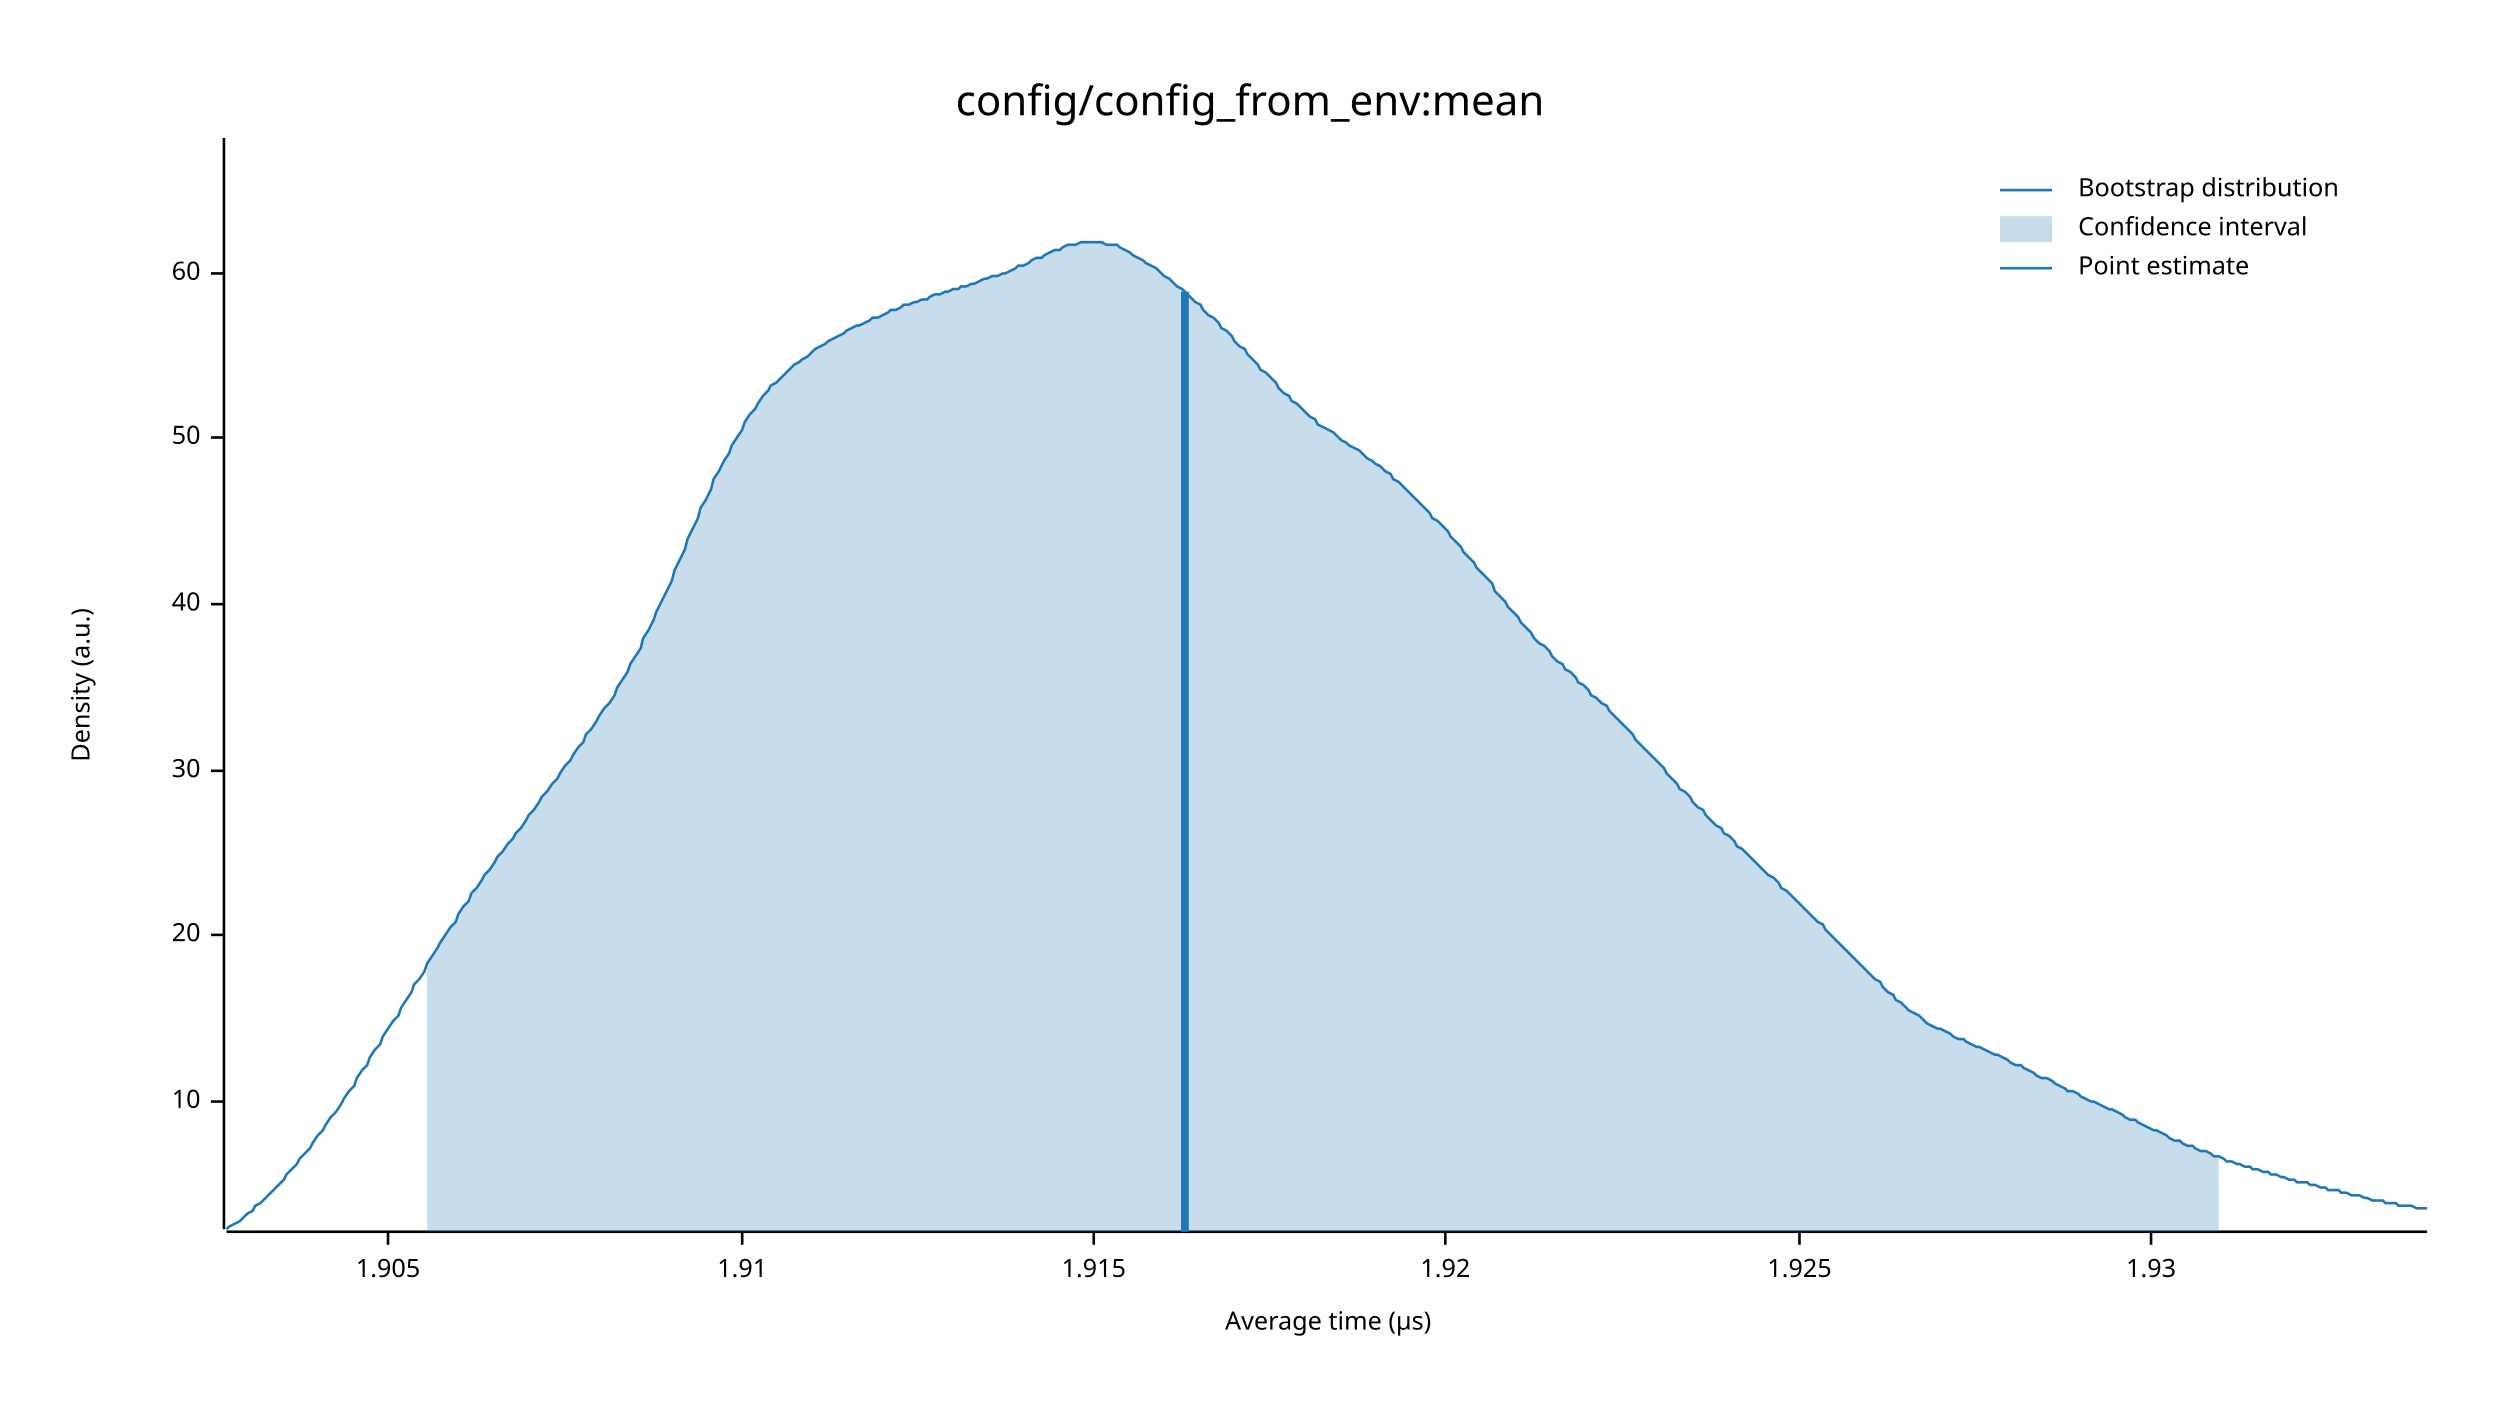
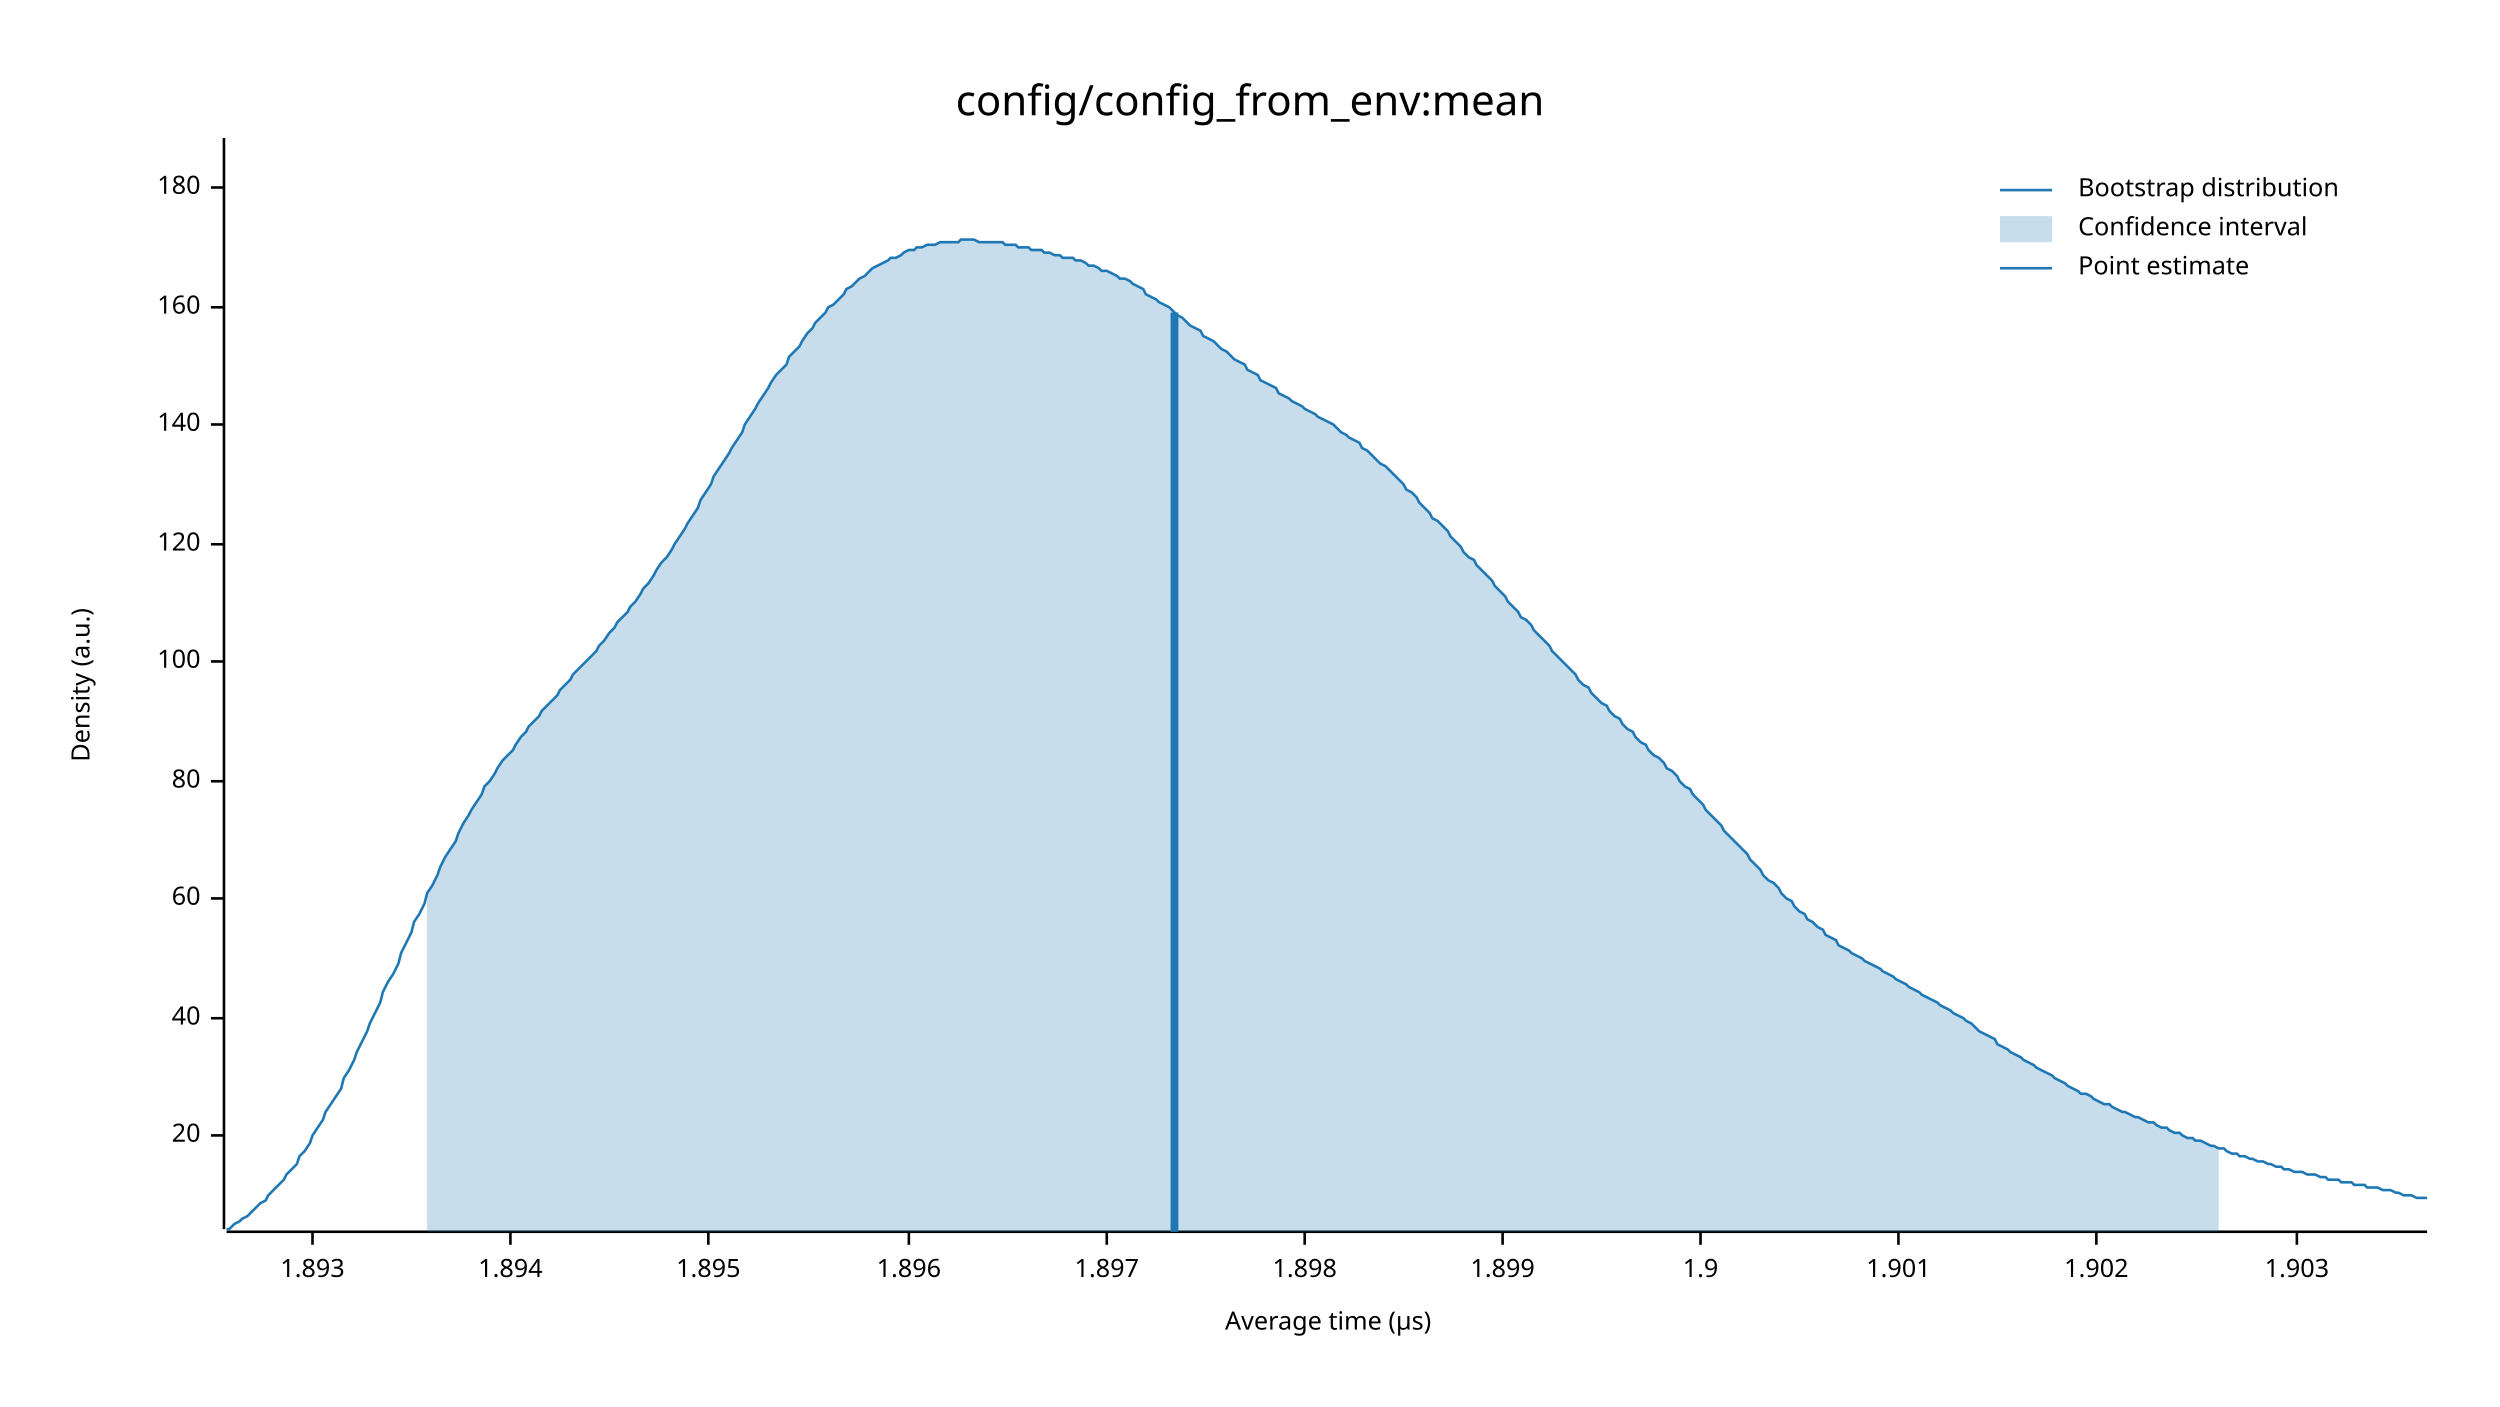
<svg xmlns="http://www.w3.org/2000/svg" width="960" height="540" viewBox="0 0 960 540">
  <text x="480" y="32" dy="0.76em" text-anchor="middle" font-family="sans-serif" font-size="16.129" opacity="1" fill="#000000">
config/config_from_env:mean
</text>
  <text x="27" y="263" dy="0.76em" text-anchor="middle" font-family="sans-serif" font-size="9.677" opacity="1" fill="#000000" transform="rotate(270, 27, 263)">
Density (a.u.)
</text>
  <text x="510" y="513" dy="-0.5ex" text-anchor="middle" font-family="sans-serif" font-size="9.677" opacity="1" fill="#000000">
Average time (µs)
</text>
  <polyline fill="none" opacity="1" stroke="#000000" stroke-width="1" points="86,53 86,472 " />
-   <text x="77" y="423" dy="0.5ex" text-anchor="end" font-family="sans-serif" font-size="9.677" opacity="1" fill="#000000">
- 10
- </text>
-   <polyline fill="none" opacity="1" stroke="#000000" stroke-width="1" points="81,423 86,423 " />
-   <text x="77" y="359" dy="0.5ex" text-anchor="end" font-family="sans-serif" font-size="9.677" opacity="1" fill="#000000">
+   <text x="77" y="436" dy="0.5ex" text-anchor="end" font-family="sans-serif" font-size="9.677" opacity="1" fill="#000000">
20
</text>
-   <polyline fill="none" opacity="1" stroke="#000000" stroke-width="1" points="81,359 86,359 " />
-   <text x="77" y="296" dy="0.5ex" text-anchor="end" font-family="sans-serif" font-size="9.677" opacity="1" fill="#000000">
- 30
- </text>
-   <polyline fill="none" opacity="1" stroke="#000000" stroke-width="1" points="81,296 86,296 " />
-   <text x="77" y="232" dy="0.5ex" text-anchor="end" font-family="sans-serif" font-size="9.677" opacity="1" fill="#000000">
+   <polyline fill="none" opacity="1" stroke="#000000" stroke-width="1" points="81,436 86,436 " />
+   <text x="77" y="391" dy="0.5ex" text-anchor="end" font-family="sans-serif" font-size="9.677" opacity="1" fill="#000000">
40
</text>
-   <polyline fill="none" opacity="1" stroke="#000000" stroke-width="1" points="81,232 86,232 " />
-   <text x="77" y="168" dy="0.5ex" text-anchor="end" font-family="sans-serif" font-size="9.677" opacity="1" fill="#000000">
- 50
- </text>
-   <polyline fill="none" opacity="1" stroke="#000000" stroke-width="1" points="81,168 86,168 " />
-   <text x="77" y="105" dy="0.5ex" text-anchor="end" font-family="sans-serif" font-size="9.677" opacity="1" fill="#000000">
+   <polyline fill="none" opacity="1" stroke="#000000" stroke-width="1" points="81,391 86,391 " />
+   <text x="77" y="345" dy="0.5ex" text-anchor="end" font-family="sans-serif" font-size="9.677" opacity="1" fill="#000000">
60
</text>
-   <polyline fill="none" opacity="1" stroke="#000000" stroke-width="1" points="81,105 86,105 " />
+   <polyline fill="none" opacity="1" stroke="#000000" stroke-width="1" points="81,345 86,345 " />
+   <text x="77" y="300" dy="0.5ex" text-anchor="end" font-family="sans-serif" font-size="9.677" opacity="1" fill="#000000">
+ 80
+ </text>
+   <polyline fill="none" opacity="1" stroke="#000000" stroke-width="1" points="81,300 86,300 " />
+   <text x="77" y="254" dy="0.5ex" text-anchor="end" font-family="sans-serif" font-size="9.677" opacity="1" fill="#000000">
+ 100
+ </text>
+   <polyline fill="none" opacity="1" stroke="#000000" stroke-width="1" points="81,254 86,254 " />
+   <text x="77" y="209" dy="0.5ex" text-anchor="end" font-family="sans-serif" font-size="9.677" opacity="1" fill="#000000">
+ 120
+ </text>
+   <polyline fill="none" opacity="1" stroke="#000000" stroke-width="1" points="81,209 86,209 " />
+   <text x="77" y="163" dy="0.5ex" text-anchor="end" font-family="sans-serif" font-size="9.677" opacity="1" fill="#000000">
+ 140
+ </text>
+   <polyline fill="none" opacity="1" stroke="#000000" stroke-width="1" points="81,163 86,163 " />
+   <text x="77" y="118" dy="0.5ex" text-anchor="end" font-family="sans-serif" font-size="9.677" opacity="1" fill="#000000">
+ 160
+ </text>
+   <polyline fill="none" opacity="1" stroke="#000000" stroke-width="1" points="81,118 86,118 " />
+   <text x="77" y="72" dy="0.5ex" text-anchor="end" font-family="sans-serif" font-size="9.677" opacity="1" fill="#000000">
+ 180
+ </text>
+   <polyline fill="none" opacity="1" stroke="#000000" stroke-width="1" points="81,72 86,72 " />
  <polyline fill="none" opacity="1" stroke="#000000" stroke-width="1" points="87,473 932,473 " />
-   <text x="149" y="483" dy="0.76em" text-anchor="middle" font-family="sans-serif" font-size="9.677" opacity="1" fill="#000000">
- 1.905
+   <text x="120" y="483" dy="0.76em" text-anchor="middle" font-family="sans-serif" font-size="9.677" opacity="1" fill="#000000">
+ 1.893
</text>
-   <polyline fill="none" opacity="1" stroke="#000000" stroke-width="1" points="149,473 149,478 " />
-   <text x="285" y="483" dy="0.76em" text-anchor="middle" font-family="sans-serif" font-size="9.677" opacity="1" fill="#000000">
- 1.91
+   <polyline fill="none" opacity="1" stroke="#000000" stroke-width="1" points="120,473 120,478 " />
+   <text x="196" y="483" dy="0.76em" text-anchor="middle" font-family="sans-serif" font-size="9.677" opacity="1" fill="#000000">
+ 1.894
</text>
-   <polyline fill="none" opacity="1" stroke="#000000" stroke-width="1" points="285,473 285,478 " />
-   <text x="420" y="483" dy="0.76em" text-anchor="middle" font-family="sans-serif" font-size="9.677" opacity="1" fill="#000000">
- 1.915
+   <polyline fill="none" opacity="1" stroke="#000000" stroke-width="1" points="196,473 196,478 " />
+   <text x="272" y="483" dy="0.76em" text-anchor="middle" font-family="sans-serif" font-size="9.677" opacity="1" fill="#000000">
+ 1.895
</text>
-   <polyline fill="none" opacity="1" stroke="#000000" stroke-width="1" points="420,473 420,478 " />
-   <text x="555" y="483" dy="0.76em" text-anchor="middle" font-family="sans-serif" font-size="9.677" opacity="1" fill="#000000">
- 1.92
+   <polyline fill="none" opacity="1" stroke="#000000" stroke-width="1" points="272,473 272,478 " />
+   <text x="349" y="483" dy="0.76em" text-anchor="middle" font-family="sans-serif" font-size="9.677" opacity="1" fill="#000000">
+ 1.896
</text>
-   <polyline fill="none" opacity="1" stroke="#000000" stroke-width="1" points="555,473 555,478 " />
-   <text x="691" y="483" dy="0.76em" text-anchor="middle" font-family="sans-serif" font-size="9.677" opacity="1" fill="#000000">
- 1.925
+   <polyline fill="none" opacity="1" stroke="#000000" stroke-width="1" points="349,473 349,478 " />
+   <text x="425" y="483" dy="0.76em" text-anchor="middle" font-family="sans-serif" font-size="9.677" opacity="1" fill="#000000">
+ 1.897
</text>
-   <polyline fill="none" opacity="1" stroke="#000000" stroke-width="1" points="691,473 691,478 " />
-   <text x="826" y="483" dy="0.76em" text-anchor="middle" font-family="sans-serif" font-size="9.677" opacity="1" fill="#000000">
- 1.93
+   <polyline fill="none" opacity="1" stroke="#000000" stroke-width="1" points="425,473 425,478 " />
+   <text x="501" y="483" dy="0.76em" text-anchor="middle" font-family="sans-serif" font-size="9.677" opacity="1" fill="#000000">
+ 1.898
</text>
-   <polyline fill="none" opacity="1" stroke="#000000" stroke-width="1" points="826,473 826,478 " />
-   <polyline fill="none" opacity="1" stroke="#1F78B4" stroke-width="1" points="87,472 88,471 90,470 92,469 93,468 95,466 97,465 98,463 100,462 102,460 103,459 105,457 107,455 109,453 110,451 112,449 114,447 115,445 117,443 119,441 120,439 122,436 124,434 125,432 127,429 129,427 131,424 132,422 134,419 136,417 137,414 139,411 141,409 142,406 144,403 146,401 147,398 149,395 151,392 153,390 154,387 156,384 158,381 159,378 161,376 163,373 164,370 166,367 168,364 169,362 171,359 173,356 175,354 176,351 178,348 180,346 181,343 183,341 185,338 186,336 188,334 190,331 191,329 193,327 195,324 197,322 198,320 200,318 202,315 203,313 205,311 207,308 208,306 210,304 212,301 214,299 215,297 217,294 219,292 220,290 222,287 224,285 225,282 227,280 229,277 230,275 232,272 234,270 236,267 237,264 239,261 241,258 242,255 244,252 246,249 247,245 249,242 251,238 252,235 254,231 256,227 258,223 259,219 261,215 263,211 264,207 266,203 268,199 269,195 271,192 273,188 274,184 276,181 278,177 280,174 281,171 283,168 285,165 286,162 288,159 290,157 291,155 293,152 295,150 296,148 298,147 300,145 302,143 303,142 305,140 307,139 308,138 310,137 312,135 313,134 315,133 317,132 318,131 320,130 322,129 324,128 325,127 327,126 329,125 330,125 332,124 334,123 335,122 337,122 339,121 341,120 342,119 344,119 346,118 347,117 349,117 351,116 352,116 354,115 356,115 357,114 359,113 361,113 363,112 364,112 366,111 368,111 369,110 371,110 373,109 374,109 376,108 378,107 379,107 381,106 383,106 385,105 386,105 388,104 390,103 391,102 393,102 395,101 396,100 398,99 400,99 401,98 403,97 405,96 407,96 408,95 410,94 412,94 413,94 415,93 417,93 418,93 420,93 422,93 423,93 425,94 427,94 429,94 430,95 432,96 434,97 435,98 437,99 439,100 440,101 442,102 444,103 445,104 447,106 449,107 451,109 452,110 454,111 456,113 457,114 459,116 461,117 462,119 464,121 466,122 468,124 469,126 471,127 473,129 474,131 476,133 478,134 479,136 481,138 483,140 484,142 486,143 488,145 490,147 491,149 493,151 495,152 496,154 498,155 500,157 501,158 503,160 505,161 506,163 508,164 510,165 512,166 513,167 515,169 517,170 518,171 520,172 522,173 523,174 525,176 527,177 528,178 530,179 532,181 534,182 535,184 537,185 539,187 540,188 542,190 544,192 545,193 547,195 549,197 550,199 552,200 554,202 556,204 557,206 559,208 561,210 562,212 564,214 566,216 567,218 569,220 571,222 573,224 574,227 576,229 578,231 579,233 581,235 583,237 584,239 586,241 588,243 589,245 591,247 593,248 595,250 596,252 598,254 600,255 601,257 603,258 605,260 606,262 608,263 610,265 611,267 613,268 615,270 617,271 618,273 620,275 622,277 623,278 625,280 627,282 628,284 630,286 632,288 633,289 635,291 637,293 639,295 640,297 642,299 644,301 645,303 647,304 649,306 650,308 652,310 654,311 655,313 657,315 659,317 661,318 662,320 664,321 666,323 667,325 669,326 671,328 672,329 674,331 676,333 677,334 679,336 681,337 683,339 684,341 686,342 688,344 689,345 691,347 693,349 694,350 696,352 698,354 700,355 701,357 703,359 705,361 706,362 708,364 710,366 711,367 713,369 715,371 716,372 718,374 720,376 722,377 723,379 725,381 727,382 728,384 730,385 732,387 733,388 735,389 737,390 738,391 740,393 742,394 744,395 745,395 747,396 749,397 750,398 752,399 754,399 755,400 757,401 759,402 760,402 762,403 764,404 766,405 767,405 769,406 771,407 772,408 774,409 776,409 777,410 779,411 781,412 782,413 784,414 786,414 788,415 789,416 791,417 793,418 794,419 796,419 798,420 799,421 801,422 803,423 804,423 806,424 808,425 810,426 811,426 813,427 815,428 816,429 818,430 820,430 821,431 823,432 825,433 827,434 828,434 830,435 832,436 833,437 835,438 837,438 838,439 840,440 842,440 843,441 845,442 847,442 849,443 850,444 852,444 854,445 855,446 857,446 859,447 860,447 862,448 864,448 865,449 867,449 869,450 871,450 872,451 874,451 876,452 877,452 879,453 881,453 882,454 884,454 886,454 887,455 889,455 891,456 893,456 894,457 896,457 898,457 899,458 901,458 903,459 904,459 906,459 908,460 909,460 911,461 913,461 915,461 916,462 918,462 920,462 921,463 923,463 925,463 926,463 928,464 930,464 932,464 " />
-   <polygon opacity="0.25" fill="#1F78B4" points="164,370 166,367 168,364 169,362 171,359 173,356 175,354 176,351 178,348 180,346 181,343 183,341 185,338 186,336 188,334 190,331 191,329 193,327 195,324 197,322 198,320 200,318 202,315 203,313 205,311 207,308 208,306 210,304 212,301 214,299 215,297 217,294 219,292 220,290 222,287 224,285 225,282 227,280 229,277 230,275 232,272 234,270 236,267 237,264 239,261 241,258 242,255 244,252 246,249 247,245 249,242 251,238 252,235 254,231 256,227 258,223 259,219 261,215 263,211 264,207 266,203 268,199 269,195 271,192 273,188 274,184 276,181 278,177 280,174 281,171 283,168 285,165 286,162 288,159 290,157 291,155 293,152 295,150 296,148 298,147 300,145 302,143 303,142 305,140 307,139 308,138 310,137 312,135 313,134 315,133 317,132 318,131 320,130 322,129 324,128 325,127 327,126 329,125 330,125 332,124 334,123 335,122 337,122 339,121 341,120 342,119 344,119 346,118 347,117 349,117 351,116 352,116 354,115 356,115 357,114 359,113 361,113 363,112 364,112 366,111 368,111 369,110 371,110 373,109 374,109 376,108 378,107 379,107 381,106 383,106 385,105 386,105 388,104 390,103 391,102 393,102 395,101 396,100 398,99 400,99 401,98 403,97 405,96 407,96 408,95 410,94 412,94 413,94 415,93 417,93 418,93 420,93 422,93 423,93 425,94 427,94 429,94 430,95 432,96 434,97 435,98 437,99 439,100 440,101 442,102 444,103 445,104 447,106 449,107 451,109 452,110 454,111 456,113 457,114 459,116 461,117 462,119 464,121 466,122 468,124 469,126 471,127 473,129 474,131 476,133 478,134 479,136 481,138 483,140 484,142 486,143 488,145 490,147 491,149 493,151 495,152 496,154 498,155 500,157 501,158 503,160 505,161 506,163 508,164 510,165 512,166 513,167 515,169 517,170 518,171 520,172 522,173 523,174 525,176 527,177 528,178 530,179 532,181 534,182 535,184 537,185 539,187 540,188 542,190 544,192 545,193 547,195 549,197 550,199 552,200 554,202 556,204 557,206 559,208 561,210 562,212 564,214 566,216 567,218 569,220 571,222 573,224 574,227 576,229 578,231 579,233 581,235 583,237 584,239 586,241 588,243 589,245 591,247 593,248 595,250 596,252 598,254 600,255 601,257 603,258 605,260 606,262 608,263 610,265 611,267 613,268 615,270 617,271 618,273 620,275 622,277 623,278 625,280 627,282 628,284 630,286 632,288 633,289 635,291 637,293 639,295 640,297 642,299 644,301 645,303 647,304 649,306 650,308 652,310 654,311 655,313 657,315 659,317 661,318 662,320 664,321 666,323 667,325 669,326 671,328 672,329 674,331 676,333 677,334 679,336 681,337 683,339 684,341 686,342 688,344 689,345 691,347 693,349 694,350 696,352 698,354 700,355 701,357 703,359 705,361 706,362 708,364 710,366 711,367 713,369 715,371 716,372 718,374 720,376 722,377 723,379 725,381 727,382 728,384 730,385 732,387 733,388 735,389 737,390 738,391 740,393 742,394 744,395 745,395 747,396 749,397 750,398 752,399 754,399 755,400 757,401 759,402 760,402 762,403 764,404 766,405 767,405 769,406 771,407 772,408 774,409 776,409 777,410 779,411 781,412 782,413 784,414 786,414 788,415 789,416 791,417 793,418 794,419 796,419 798,420 799,421 801,422 803,423 804,423 806,424 808,425 810,426 811,426 813,427 815,428 816,429 818,430 820,430 821,431 823,432 825,433 827,434 828,434 830,435 832,436 833,437 835,438 837,438 838,439 840,440 842,440 843,441 845,442 847,442 849,443 850,444 852,444 852,473 164,473 " />
-   <polyline fill="none" opacity="1" stroke="#1F78B4" stroke-width="3" points="455,473 455,112 " />
+   <polyline fill="none" opacity="1" stroke="#000000" stroke-width="1" points="501,473 501,478 " />
+   <text x="577" y="483" dy="0.76em" text-anchor="middle" font-family="sans-serif" font-size="9.677" opacity="1" fill="#000000">
+ 1.899
+ </text>
+   <polyline fill="none" opacity="1" stroke="#000000" stroke-width="1" points="577,473 577,478 " />
+   <text x="653" y="483" dy="0.76em" text-anchor="middle" font-family="sans-serif" font-size="9.677" opacity="1" fill="#000000">
+ 1.9
+ </text>
+   <polyline fill="none" opacity="1" stroke="#000000" stroke-width="1" points="653,473 653,478 " />
+   <text x="729" y="483" dy="0.76em" text-anchor="middle" font-family="sans-serif" font-size="9.677" opacity="1" fill="#000000">
+ 1.901
+ </text>
+   <polyline fill="none" opacity="1" stroke="#000000" stroke-width="1" points="729,473 729,478 " />
+   <text x="805" y="483" dy="0.76em" text-anchor="middle" font-family="sans-serif" font-size="9.677" opacity="1" fill="#000000">
+ 1.902
+ </text>
+   <polyline fill="none" opacity="1" stroke="#000000" stroke-width="1" points="805,473 805,478 " />
+   <text x="882" y="483" dy="0.76em" text-anchor="middle" font-family="sans-serif" font-size="9.677" opacity="1" fill="#000000">
+ 1.903
+ </text>
+   <polyline fill="none" opacity="1" stroke="#000000" stroke-width="1" points="882,473 882,478 " />
+   <polyline fill="none" opacity="1" stroke="#1F78B4" stroke-width="1" points="87,472 88,472 90,470 92,469 93,468 95,467 97,465 98,464 100,462 102,461 103,459 105,457 107,455 109,453 110,451 112,449 114,447 115,444 117,442 119,439 120,436 122,433 124,430 125,427 127,424 129,421 131,418 132,414 134,411 136,407 137,404 139,400 141,396 142,393 144,389 146,385 147,381 149,377 151,374 153,370 154,366 156,362 158,358 159,354 161,351 163,347 164,343 166,340 168,336 169,333 171,329 173,326 175,323 176,320 178,316 180,313 181,311 183,308 185,305 186,302 188,300 190,297 191,295 193,292 195,290 197,288 198,286 200,283 202,281 203,279 205,277 207,275 208,273 210,271 212,269 214,267 215,265 217,263 219,261 220,259 222,257 224,255 225,254 227,252 229,250 230,248 232,246 234,243 236,241 237,239 239,237 241,235 242,233 244,231 246,228 247,226 249,224 251,221 252,219 254,216 256,214 258,211 259,209 261,206 263,203 264,201 266,198 268,195 269,192 271,189 273,186 274,183 276,180 278,177 280,174 281,172 283,169 285,166 286,163 288,160 290,157 291,155 293,152 295,149 296,147 298,144 300,142 302,140 303,137 305,135 307,133 308,131 310,128 312,126 313,124 315,122 317,120 318,118 320,117 322,115 324,113 325,111 327,110 329,108 330,107 332,106 334,104 335,103 337,102 339,101 341,100 342,99 344,99 346,98 347,97 349,96 351,96 352,95 354,95 356,94 357,94 359,94 361,93 363,93 364,93 366,93 368,93 369,92 371,92 373,92 374,92 376,93 378,93 379,93 381,93 383,93 385,93 386,94 388,94 390,94 391,95 393,95 395,95 396,96 398,96 400,96 401,97 403,97 405,98 407,98 408,99 410,99 412,99 413,100 415,100 417,101 418,102 420,102 422,103 423,104 425,104 427,105 429,106 430,107 432,107 434,108 435,109 437,110 439,111 440,113 442,114 444,115 445,116 447,117 449,118 451,120 452,121 454,122 456,124 457,125 459,126 461,127 462,129 464,130 466,131 468,133 469,134 471,135 473,137 474,138 476,139 478,140 479,142 481,143 483,144 484,146 486,147 488,148 490,149 491,151 493,152 495,153 496,154 498,155 500,156 501,157 503,158 505,159 506,160 508,161 510,162 512,163 513,164 515,166 517,167 518,168 520,169 522,170 523,172 525,173 527,175 528,176 530,178 532,179 534,181 535,182 537,184 539,186 540,188 542,189 544,191 545,193 547,195 549,197 550,199 552,200 554,202 556,204 557,206 559,208 561,210 562,212 564,214 566,215 567,217 569,219 571,221 573,223 574,225 576,227 578,229 579,231 581,233 583,235 584,237 586,238 588,240 589,242 591,244 593,246 595,248 596,250 598,252 600,254 601,255 603,257 605,259 606,261 608,263 610,264 611,266 613,268 615,270 617,271 618,273 620,275 622,276 623,278 625,280 627,281 628,283 630,285 632,286 633,288 635,290 637,291 639,293 640,295 642,296 644,298 645,300 647,302 649,303 650,305 652,307 654,309 655,311 657,313 659,315 661,317 662,319 664,321 666,323 667,324 669,326 671,328 672,330 674,332 676,334 677,336 679,338 681,339 683,341 684,343 686,345 688,346 689,348 691,350 693,351 694,353 696,354 698,356 700,357 701,359 703,360 705,361 706,363 708,364 710,365 711,366 713,367 715,368 716,369 718,370 720,371 722,372 723,373 725,374 727,375 728,376 730,377 732,378 733,379 735,380 737,381 738,382 740,383 742,384 744,385 745,386 747,387 749,388 750,389 752,390 754,391 755,392 757,393 759,395 760,396 762,397 764,398 766,399 767,401 769,402 771,403 772,404 774,405 776,406 777,407 779,408 781,409 782,410 784,411 786,412 788,413 789,414 791,415 793,416 794,417 796,418 798,419 799,420 801,420 803,421 804,422 806,423 808,424 810,424 811,425 813,426 815,427 816,427 818,428 820,429 821,429 823,430 825,431 827,431 828,432 830,433 832,433 833,434 835,435 837,435 838,436 840,437 842,437 843,438 845,438 847,439 849,440 850,440 852,441 854,441 855,442 857,443 859,443 860,444 862,444 864,445 865,445 867,446 869,446 871,447 872,447 874,448 876,448 877,449 879,449 881,450 882,450 884,450 886,451 887,451 889,451 891,452 893,452 894,453 896,453 898,453 899,454 901,454 903,454 904,455 906,455 908,455 909,456 911,456 913,456 915,457 916,457 918,457 920,458 921,458 923,459 925,459 926,459 928,460 930,460 932,460 " />
+   <polygon opacity="0.25" fill="#1F78B4" points="164,343 166,340 168,336 169,333 171,329 173,326 175,323 176,320 178,316 180,313 181,311 183,308 185,305 186,302 188,300 190,297 191,295 193,292 195,290 197,288 198,286 200,283 202,281 203,279 205,277 207,275 208,273 210,271 212,269 214,267 215,265 217,263 219,261 220,259 222,257 224,255 225,254 227,252 229,250 230,248 232,246 234,243 236,241 237,239 239,237 241,235 242,233 244,231 246,228 247,226 249,224 251,221 252,219 254,216 256,214 258,211 259,209 261,206 263,203 264,201 266,198 268,195 269,192 271,189 273,186 274,183 276,180 278,177 280,174 281,172 283,169 285,166 286,163 288,160 290,157 291,155 293,152 295,149 296,147 298,144 300,142 302,140 303,137 305,135 307,133 308,131 310,128 312,126 313,124 315,122 317,120 318,118 320,117 322,115 324,113 325,111 327,110 329,108 330,107 332,106 334,104 335,103 337,102 339,101 341,100 342,99 344,99 346,98 347,97 349,96 351,96 352,95 354,95 356,94 357,94 359,94 361,93 363,93 364,93 366,93 368,93 369,92 371,92 373,92 374,92 376,93 378,93 379,93 381,93 383,93 385,93 386,94 388,94 390,94 391,95 393,95 395,95 396,96 398,96 400,96 401,97 403,97 405,98 407,98 408,99 410,99 412,99 413,100 415,100 417,101 418,102 420,102 422,103 423,104 425,104 427,105 429,106 430,107 432,107 434,108 435,109 437,110 439,111 440,113 442,114 444,115 445,116 447,117 449,118 451,120 452,121 454,122 456,124 457,125 459,126 461,127 462,129 464,130 466,131 468,133 469,134 471,135 473,137 474,138 476,139 478,140 479,142 481,143 483,144 484,146 486,147 488,148 490,149 491,151 493,152 495,153 496,154 498,155 500,156 501,157 503,158 505,159 506,160 508,161 510,162 512,163 513,164 515,166 517,167 518,168 520,169 522,170 523,172 525,173 527,175 528,176 530,178 532,179 534,181 535,182 537,184 539,186 540,188 542,189 544,191 545,193 547,195 549,197 550,199 552,200 554,202 556,204 557,206 559,208 561,210 562,212 564,214 566,215 567,217 569,219 571,221 573,223 574,225 576,227 578,229 579,231 581,233 583,235 584,237 586,238 588,240 589,242 591,244 593,246 595,248 596,250 598,252 600,254 601,255 603,257 605,259 606,261 608,263 610,264 611,266 613,268 615,270 617,271 618,273 620,275 622,276 623,278 625,280 627,281 628,283 630,285 632,286 633,288 635,290 637,291 639,293 640,295 642,296 644,298 645,300 647,302 649,303 650,305 652,307 654,309 655,311 657,313 659,315 661,317 662,319 664,321 666,323 667,324 669,326 671,328 672,330 674,332 676,334 677,336 679,338 681,339 683,341 684,343 686,345 688,346 689,348 691,350 693,351 694,353 696,354 698,356 700,357 701,359 703,360 705,361 706,363 708,364 710,365 711,366 713,367 715,368 716,369 718,370 720,371 722,372 723,373 725,374 727,375 728,376 730,377 732,378 733,379 735,380 737,381 738,382 740,383 742,384 744,385 745,386 747,387 749,388 750,389 752,390 754,391 755,392 757,393 759,395 760,396 762,397 764,398 766,399 767,401 769,402 771,403 772,404 774,405 776,406 777,407 779,408 781,409 782,410 784,411 786,412 788,413 789,414 791,415 793,416 794,417 796,418 798,419 799,420 801,420 803,421 804,422 806,423 808,424 810,424 811,425 813,426 815,427 816,427 818,428 820,429 821,429 823,430 825,431 827,431 828,432 830,433 832,433 833,434 835,435 837,435 838,436 840,437 842,437 843,438 845,438 847,439 849,440 850,440 852,441 852,473 164,473 " />
+   <polyline fill="none" opacity="1" stroke="#1F78B4" stroke-width="3" points="451,473 451,120 " />
  <text x="798" y="68" dy="0.76em" text-anchor="start" font-family="sans-serif" font-size="9.677" opacity="1" fill="#000000">
Bootstrap distribution
</text>
  <text x="798" y="83" dy="0.76em" text-anchor="start" font-family="sans-serif" font-size="9.677" opacity="1" fill="#000000">
Confidence interval
</text>
  <text x="798" y="98" dy="0.76em" text-anchor="start" font-family="sans-serif" font-size="9.677" opacity="1" fill="#000000">
Point estimate
</text>
  <polyline fill="none" opacity="1" stroke="#1F78B4" stroke-width="1" points="768,73 788,73 " />
  <rect x="768" y="83" width="20" height="10" opacity="0.25" fill="#1F78B4" stroke="none" />
  <polyline fill="none" opacity="1" stroke="#1F78B4" stroke-width="1" points="768,103 788,103 " />
</svg>
